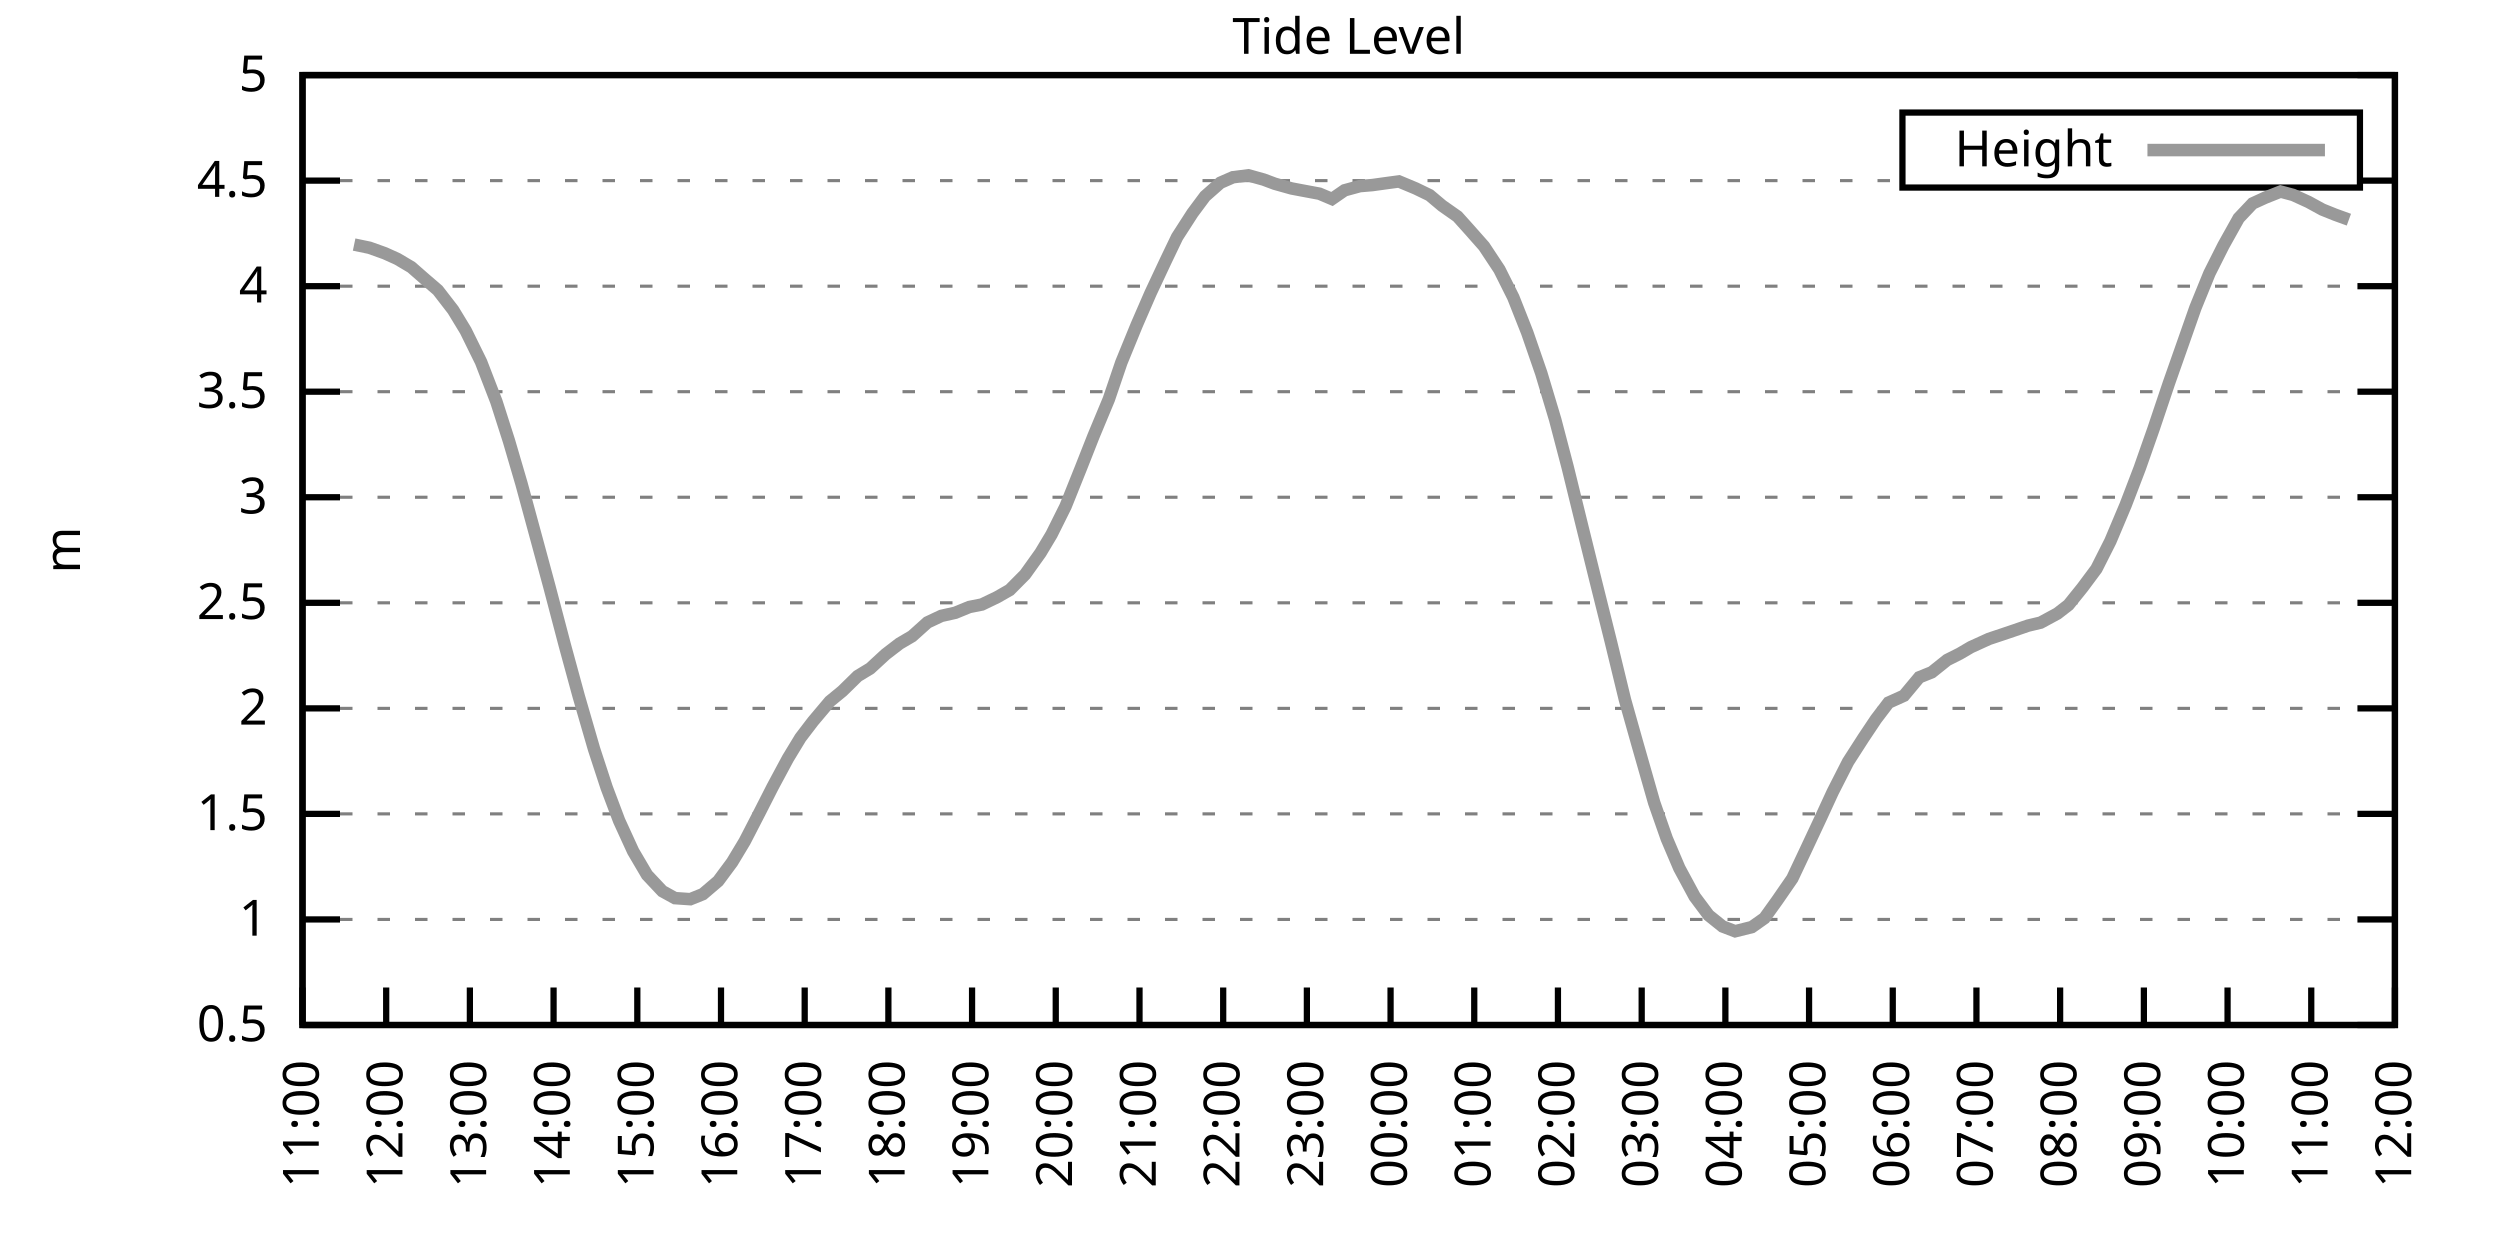
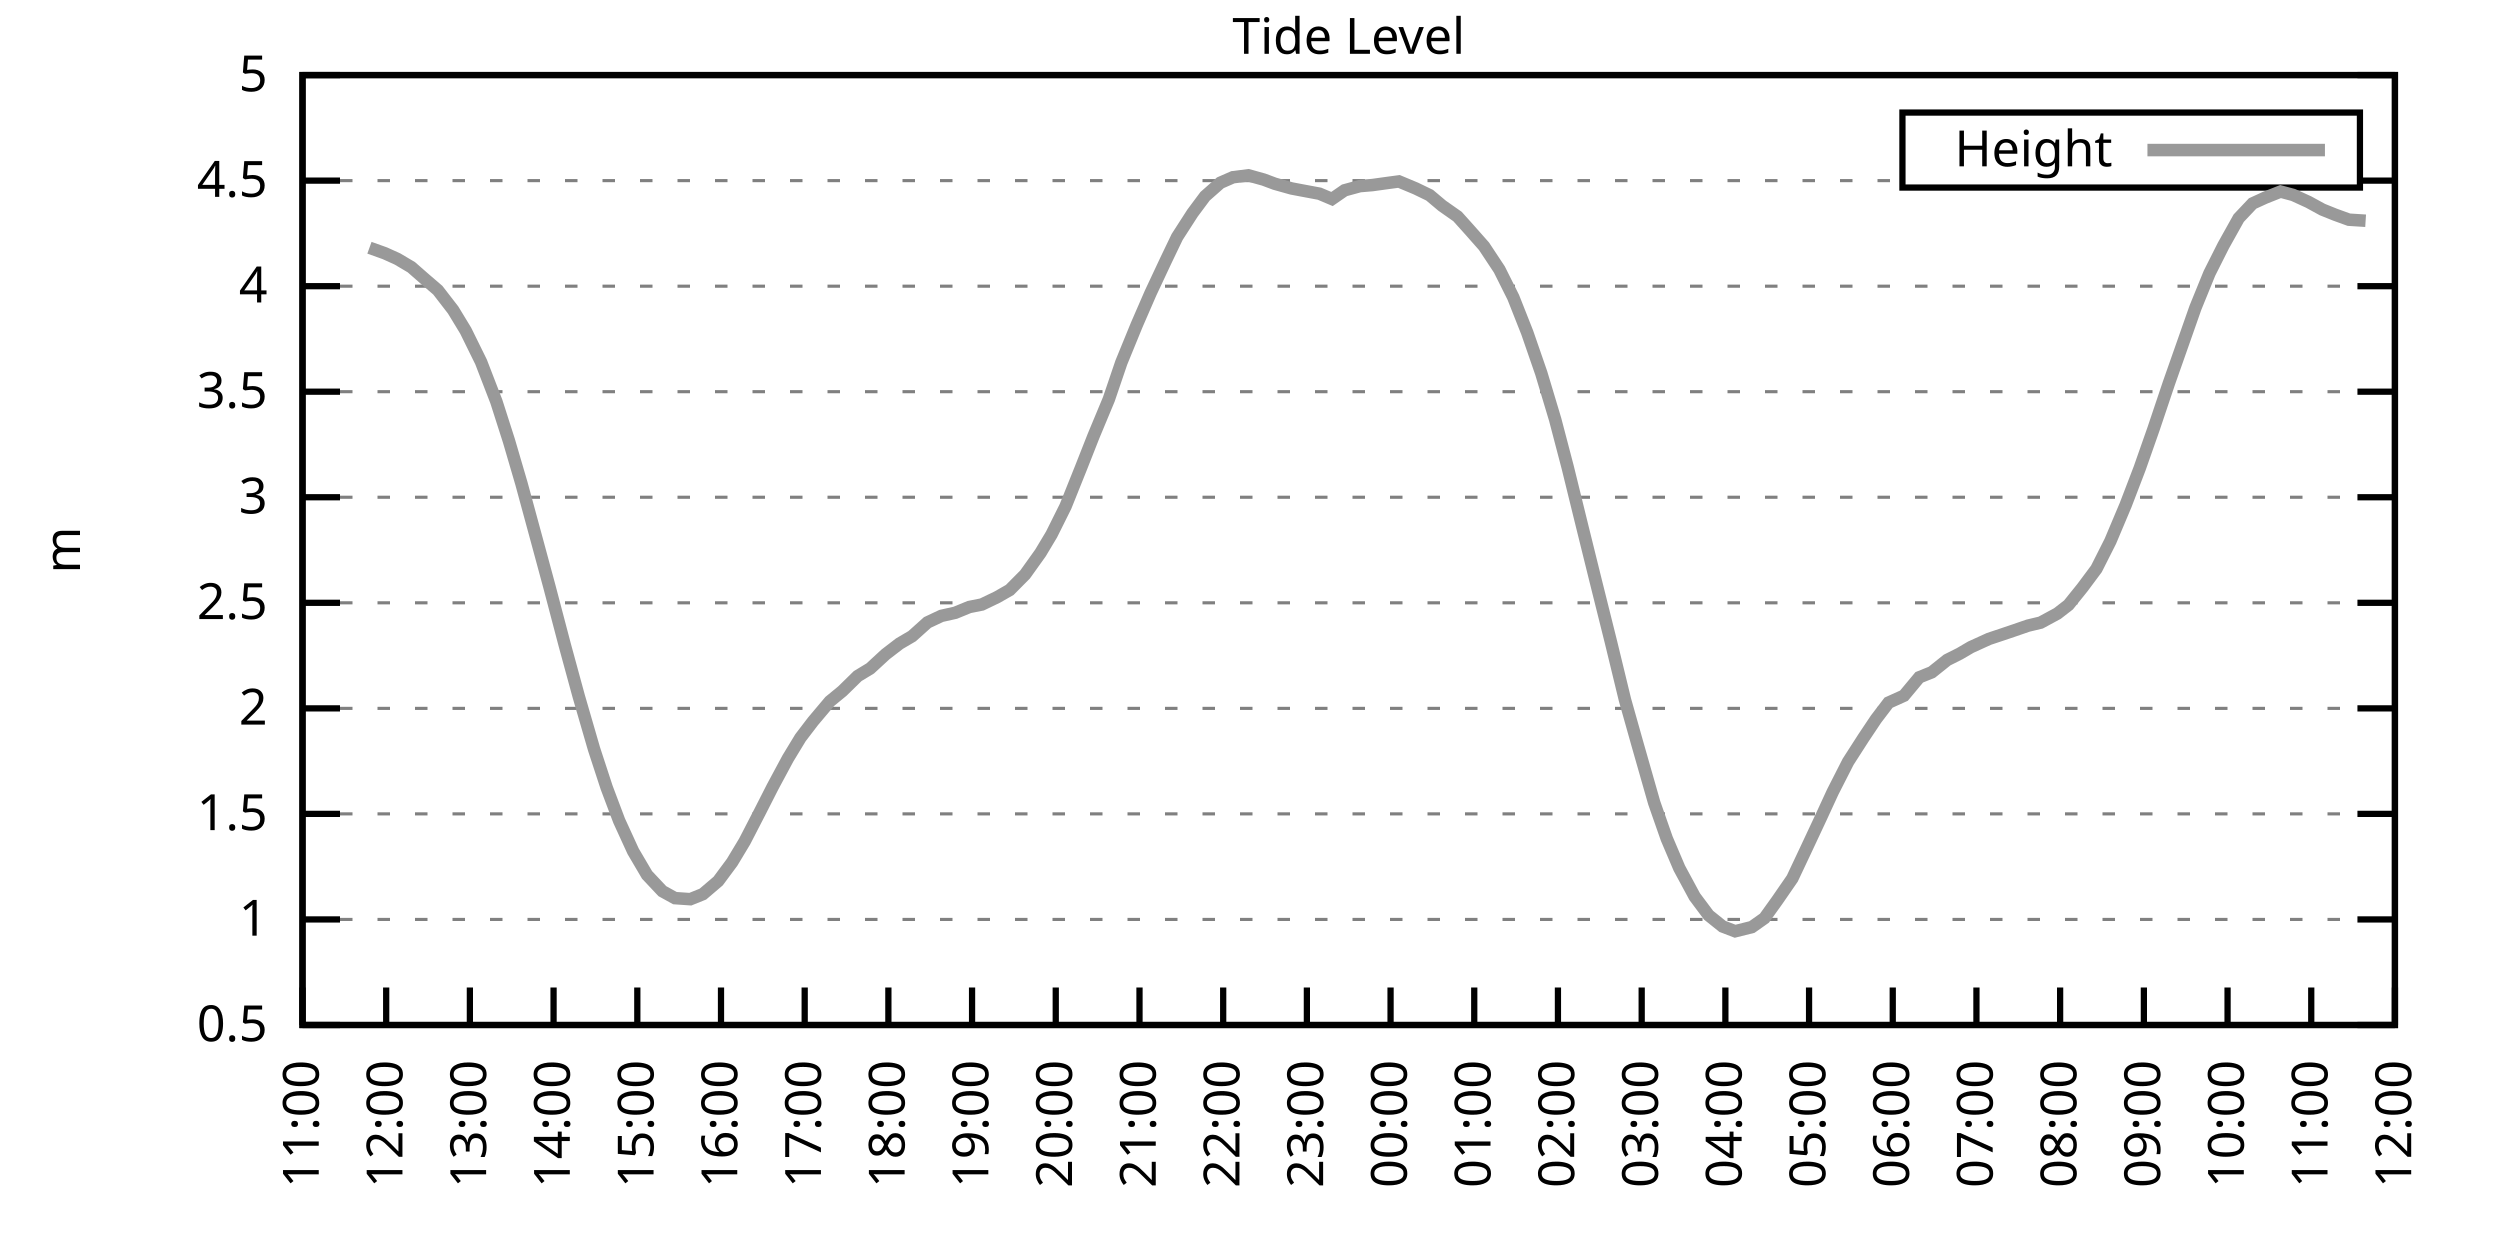
<svg xmlns="http://www.w3.org/2000/svg" xmlns:xlink="http://www.w3.org/1999/xlink" width="400" height="200" viewBox="0 0 400 200">
  <g id="gnuplot_canvas">
    <rect x="0" y="0" width="400" height="200" fill="none" />
    <defs>
      <circle id="gpDot" r="0.5" stroke-width="0.5" stroke="currentColor" />
      <path id="gpPt0" stroke-width="0.333" stroke="currentColor" d="M-1,0 h2 M0,-1 v2" />
      <path id="gpPt1" stroke-width="0.333" stroke="currentColor" d="M-1,-1 L1,1 M1,-1 L-1,1" />
      <path id="gpPt2" stroke-width="0.333" stroke="currentColor" d="M-1,0 L1,0 M0,-1 L0,1 M-1,-1 L1,1 M-1,1 L1,-1" />
      <rect id="gpPt3" stroke-width="0.333" stroke="currentColor" x="-1" y="-1" width="2" height="2" />
      <rect id="gpPt4" stroke-width="0.333" stroke="currentColor" fill="currentColor" x="-1" y="-1" width="2" height="2" />
      <circle id="gpPt5" stroke-width="0.333" stroke="currentColor" cx="0" cy="0" r="1" />
      <use xlink:href="#gpPt5" id="gpPt6" fill="currentColor" stroke="none" />
      <path id="gpPt7" stroke-width="0.333" stroke="currentColor" d="M0,-1.33 L-1.33,0.67 L1.33,0.67 z" />
      <use xlink:href="#gpPt7" id="gpPt8" fill="currentColor" stroke="none" />
      <use xlink:href="#gpPt7" id="gpPt9" stroke="currentColor" transform="rotate(180)" />
      <use xlink:href="#gpPt9" id="gpPt10" fill="currentColor" stroke="none" />
      <use xlink:href="#gpPt3" id="gpPt11" stroke="currentColor" transform="rotate(45)" />
      <use xlink:href="#gpPt11" id="gpPt12" fill="currentColor" stroke="none" />
      <path id="gpPt13" stroke-width="0.333" stroke="currentColor" d="M0,1.330 L1.265,0.411 L0.782,-1.067 L-0.782,-1.076 L-1.265,0.411 z" />
      <use xlink:href="#gpPt13" id="gpPt14" fill="currentColor" stroke="none" />
      <filter id="textbox" filterUnits="objectBoundingBox" x="0" y="0" height="1" width="1">
        <feFlood flood-color="white" flood-opacity="1" result="bgnd" />
        <feComposite in="SourceGraphic" in2="bgnd" operator="atop" />
      </filter>
      <filter id="greybox" filterUnits="objectBoundingBox" x="0" y="0" height="1" width="1">
        <feFlood flood-color="lightgrey" flood-opacity="1" result="grey" />
        <feComposite in="SourceGraphic" in2="grey" operator="atop" />
      </filter>
    </defs>
    <g fill="none" color="white" stroke="currentColor" stroke-width="1.00" stroke-linecap="butt" stroke-linejoin="miter">
</g>
    <g fill="none" color="black" stroke="currentColor" stroke-width="1.00" stroke-linecap="butt" stroke-linejoin="miter">
      <g stroke="none" shape-rendering="crispEdges">
        <polygon fill="rgb(255, 255, 255)" points="48.40,164.00 383.18,164.00 383.18,12.02 48.40,12.02 " />
      </g>
    </g>
    <g fill="none" color="black" stroke="currentColor" stroke-width="1.00" stroke-linecap="butt" stroke-linejoin="miter">
</g>
    <g fill="none" color="black" stroke="black" stroke-width="0.50" stroke-linecap="butt" stroke-linejoin="miter">
</g>
    <g fill="none" color="gray" stroke="currentColor" stroke-width="0.50" stroke-linecap="butt" stroke-linejoin="miter">
      <path stroke="gray" stroke-dasharray="2,4" class="gridline" d="M48.40,164.00 L383.19,164.00  " />
    </g>
    <g fill="none" color="gray" stroke="gray" stroke-width="1.00" stroke-linecap="butt" stroke-linejoin="miter">
</g>
    <g fill="none" color="black" stroke="currentColor" stroke-width="1.00" stroke-linecap="butt" stroke-linejoin="miter">
      <path stroke="black" d="M48.40,164.00 L54.40,164.00 M383.19,164.00 L377.19,164.00  " />
      <g transform="translate(42.80,166.60)" stroke="none" fill="black" font-family="Sans" font-size="8.00" text-anchor="end">
        <text>
          <tspan font-family="Sans"> 0.5</tspan>
        </text>
      </g>
    </g>
    <g fill="none" color="black" stroke="currentColor" stroke-width="1.00" stroke-linecap="butt" stroke-linejoin="miter">
</g>
    <g fill="none" color="black" stroke="black" stroke-width="0.50" stroke-linecap="butt" stroke-linejoin="miter">
</g>
    <g fill="none" color="gray" stroke="currentColor" stroke-width="0.50" stroke-linecap="butt" stroke-linejoin="miter">
      <path stroke="gray" stroke-dasharray="2,4" class="gridline" d="M48.40,147.11 L383.19,147.11  " />
    </g>
    <g fill="none" color="gray" stroke="gray" stroke-width="1.00" stroke-linecap="butt" stroke-linejoin="miter">
</g>
    <g fill="none" color="black" stroke="currentColor" stroke-width="1.00" stroke-linecap="butt" stroke-linejoin="miter">
      <path stroke="black" d="M48.40,147.11 L54.40,147.11 M383.19,147.11 L377.19,147.11  " />
      <g transform="translate(42.80,149.71)" stroke="none" fill="black" font-family="Sans" font-size="8.00" text-anchor="end">
        <text>
          <tspan font-family="Sans"> 1</tspan>
        </text>
      </g>
    </g>
    <g fill="none" color="black" stroke="currentColor" stroke-width="1.00" stroke-linecap="butt" stroke-linejoin="miter">
</g>
    <g fill="none" color="black" stroke="black" stroke-width="0.50" stroke-linecap="butt" stroke-linejoin="miter">
</g>
    <g fill="none" color="gray" stroke="currentColor" stroke-width="0.50" stroke-linecap="butt" stroke-linejoin="miter">
      <path stroke="gray" stroke-dasharray="2,4" class="gridline" d="M48.40,130.22 L383.19,130.22  " />
    </g>
    <g fill="none" color="gray" stroke="gray" stroke-width="1.00" stroke-linecap="butt" stroke-linejoin="miter">
</g>
    <g fill="none" color="black" stroke="currentColor" stroke-width="1.00" stroke-linecap="butt" stroke-linejoin="miter">
      <path stroke="black" d="M48.40,130.22 L54.40,130.22 M383.19,130.22 L377.19,130.22  " />
      <g transform="translate(42.80,132.82)" stroke="none" fill="black" font-family="Sans" font-size="8.00" text-anchor="end">
        <text>
          <tspan font-family="Sans"> 1.5</tspan>
        </text>
      </g>
    </g>
    <g fill="none" color="black" stroke="currentColor" stroke-width="1.00" stroke-linecap="butt" stroke-linejoin="miter">
</g>
    <g fill="none" color="black" stroke="black" stroke-width="0.50" stroke-linecap="butt" stroke-linejoin="miter">
</g>
    <g fill="none" color="gray" stroke="currentColor" stroke-width="0.50" stroke-linecap="butt" stroke-linejoin="miter">
      <path stroke="gray" stroke-dasharray="2,4" class="gridline" d="M48.40,113.34 L383.19,113.34  " />
    </g>
    <g fill="none" color="gray" stroke="gray" stroke-width="1.00" stroke-linecap="butt" stroke-linejoin="miter">
</g>
    <g fill="none" color="black" stroke="currentColor" stroke-width="1.00" stroke-linecap="butt" stroke-linejoin="miter">
      <path stroke="black" d="M48.40,113.34 L54.40,113.34 M383.19,113.34 L377.19,113.34  " />
      <g transform="translate(42.80,115.94)" stroke="none" fill="black" font-family="Sans" font-size="8.00" text-anchor="end">
        <text>
          <tspan font-family="Sans"> 2</tspan>
        </text>
      </g>
    </g>
    <g fill="none" color="black" stroke="currentColor" stroke-width="1.00" stroke-linecap="butt" stroke-linejoin="miter">
</g>
    <g fill="none" color="black" stroke="black" stroke-width="0.50" stroke-linecap="butt" stroke-linejoin="miter">
</g>
    <g fill="none" color="gray" stroke="currentColor" stroke-width="0.50" stroke-linecap="butt" stroke-linejoin="miter">
      <path stroke="gray" stroke-dasharray="2,4" class="gridline" d="M48.40,96.45 L383.19,96.45  " />
    </g>
    <g fill="none" color="gray" stroke="gray" stroke-width="1.00" stroke-linecap="butt" stroke-linejoin="miter">
</g>
    <g fill="none" color="black" stroke="currentColor" stroke-width="1.00" stroke-linecap="butt" stroke-linejoin="miter">
      <path stroke="black" d="M48.40,96.45 L54.40,96.45 M383.19,96.45 L377.19,96.45  " />
      <g transform="translate(42.80,99.05)" stroke="none" fill="black" font-family="Sans" font-size="8.00" text-anchor="end">
        <text>
          <tspan font-family="Sans"> 2.5</tspan>
        </text>
      </g>
    </g>
    <g fill="none" color="black" stroke="currentColor" stroke-width="1.00" stroke-linecap="butt" stroke-linejoin="miter">
</g>
    <g fill="none" color="black" stroke="black" stroke-width="0.50" stroke-linecap="butt" stroke-linejoin="miter">
</g>
    <g fill="none" color="gray" stroke="currentColor" stroke-width="0.50" stroke-linecap="butt" stroke-linejoin="miter">
      <path stroke="gray" stroke-dasharray="2,4" class="gridline" d="M48.40,79.56 L383.19,79.56  " />
    </g>
    <g fill="none" color="gray" stroke="gray" stroke-width="1.00" stroke-linecap="butt" stroke-linejoin="miter">
</g>
    <g fill="none" color="black" stroke="currentColor" stroke-width="1.00" stroke-linecap="butt" stroke-linejoin="miter">
      <path stroke="black" d="M48.40,79.56 L54.40,79.56 M383.19,79.56 L377.19,79.56  " />
      <g transform="translate(42.80,82.16)" stroke="none" fill="black" font-family="Sans" font-size="8.00" text-anchor="end">
        <text>
          <tspan font-family="Sans"> 3</tspan>
        </text>
      </g>
    </g>
    <g fill="none" color="black" stroke="currentColor" stroke-width="1.00" stroke-linecap="butt" stroke-linejoin="miter">
</g>
    <g fill="none" color="black" stroke="black" stroke-width="0.50" stroke-linecap="butt" stroke-linejoin="miter">
</g>
    <g fill="none" color="gray" stroke="currentColor" stroke-width="0.50" stroke-linecap="butt" stroke-linejoin="miter">
      <path stroke="gray" stroke-dasharray="2,4" class="gridline" d="M48.40,62.67 L383.19,62.67  " />
    </g>
    <g fill="none" color="gray" stroke="gray" stroke-width="1.00" stroke-linecap="butt" stroke-linejoin="miter">
</g>
    <g fill="none" color="black" stroke="currentColor" stroke-width="1.00" stroke-linecap="butt" stroke-linejoin="miter">
      <path stroke="black" d="M48.40,62.67 L54.40,62.67 M383.19,62.67 L377.19,62.67  " />
      <g transform="translate(42.80,65.27)" stroke="none" fill="black" font-family="Sans" font-size="8.00" text-anchor="end">
        <text>
          <tspan font-family="Sans"> 3.5</tspan>
        </text>
      </g>
    </g>
    <g fill="none" color="black" stroke="currentColor" stroke-width="1.00" stroke-linecap="butt" stroke-linejoin="miter">
</g>
    <g fill="none" color="black" stroke="black" stroke-width="0.50" stroke-linecap="butt" stroke-linejoin="miter">
</g>
    <g fill="none" color="gray" stroke="currentColor" stroke-width="0.50" stroke-linecap="butt" stroke-linejoin="miter">
      <path stroke="gray" stroke-dasharray="2,4" class="gridline" d="M48.40,45.79 L383.19,45.79  " />
    </g>
    <g fill="none" color="gray" stroke="gray" stroke-width="1.00" stroke-linecap="butt" stroke-linejoin="miter">
</g>
    <g fill="none" color="black" stroke="currentColor" stroke-width="1.00" stroke-linecap="butt" stroke-linejoin="miter">
      <path stroke="black" d="M48.40,45.79 L54.40,45.79 M383.19,45.79 L377.19,45.79  " />
      <g transform="translate(42.80,48.39)" stroke="none" fill="black" font-family="Sans" font-size="8.00" text-anchor="end">
        <text>
          <tspan font-family="Sans"> 4</tspan>
        </text>
      </g>
    </g>
    <g fill="none" color="black" stroke="currentColor" stroke-width="1.00" stroke-linecap="butt" stroke-linejoin="miter">
</g>
    <g fill="none" color="black" stroke="black" stroke-width="0.50" stroke-linecap="butt" stroke-linejoin="miter">
</g>
    <g fill="none" color="gray" stroke="currentColor" stroke-width="0.50" stroke-linecap="butt" stroke-linejoin="miter">
      <path stroke="gray" stroke-dasharray="2,4" class="gridline" d="M48.40,28.90 L304.39,28.90 M377.59,28.90 L383.19,28.90  " />
    </g>
    <g fill="none" color="gray" stroke="gray" stroke-width="1.00" stroke-linecap="butt" stroke-linejoin="miter">
</g>
    <g fill="none" color="black" stroke="currentColor" stroke-width="1.00" stroke-linecap="butt" stroke-linejoin="miter">
      <path stroke="black" d="M48.40,28.90 L54.40,28.90 M383.19,28.90 L377.19,28.90  " />
      <g transform="translate(42.80,31.50)" stroke="none" fill="black" font-family="Sans" font-size="8.00" text-anchor="end">
        <text>
          <tspan font-family="Sans"> 4.5</tspan>
        </text>
      </g>
    </g>
    <g fill="none" color="black" stroke="currentColor" stroke-width="1.00" stroke-linecap="butt" stroke-linejoin="miter">
</g>
    <g fill="none" color="black" stroke="black" stroke-width="0.50" stroke-linecap="butt" stroke-linejoin="miter">
</g>
    <g fill="none" color="gray" stroke="currentColor" stroke-width="0.50" stroke-linecap="butt" stroke-linejoin="miter">
      <path stroke="gray" stroke-dasharray="2,4" class="gridline" d="M48.40,12.01 L383.19,12.01  " />
    </g>
    <g fill="none" color="gray" stroke="gray" stroke-width="1.00" stroke-linecap="butt" stroke-linejoin="miter">
</g>
    <g fill="none" color="black" stroke="currentColor" stroke-width="1.00" stroke-linecap="butt" stroke-linejoin="miter">
      <path stroke="black" d="M48.40,12.01 L54.40,12.01 M383.19,12.01 L377.19,12.01  " />
      <g transform="translate(42.80,14.61)" stroke="none" fill="black" font-family="Sans" font-size="8.00" text-anchor="end">
        <text>
          <tspan font-family="Sans"> 5</tspan>
        </text>
      </g>
    </g>
    <g fill="none" color="black" stroke="currentColor" stroke-width="1.00" stroke-linecap="butt" stroke-linejoin="miter">
      <path stroke="black" d="M48.40,164.00 L48.40,158.00  " />
      <g transform="translate(51.00,169.60) rotate(270.00)" stroke="none" fill="black" font-family="Sans" font-size="8.00" text-anchor="end">
        <text>
          <tspan font-family="Sans">11:00</tspan>
        </text>
      </g>
    </g>
    <g fill="none" color="black" stroke="currentColor" stroke-width="1.00" stroke-linecap="butt" stroke-linejoin="miter">
      <path stroke="black" d="M61.79,164.00 L61.79,158.00  " />
      <g transform="translate(64.39,169.60) rotate(270.00)" stroke="none" fill="black" font-family="Sans" font-size="8.00" text-anchor="end">
        <text>
          <tspan font-family="Sans">12:00</tspan>
        </text>
      </g>
    </g>
    <g fill="none" color="black" stroke="currentColor" stroke-width="1.00" stroke-linecap="butt" stroke-linejoin="miter">
      <path stroke="black" d="M75.18,164.00 L75.18,158.00  " />
      <g transform="translate(77.78,169.60) rotate(270.00)" stroke="none" fill="black" font-family="Sans" font-size="8.00" text-anchor="end">
        <text>
          <tspan font-family="Sans">13:00</tspan>
        </text>
      </g>
    </g>
    <g fill="none" color="black" stroke="currentColor" stroke-width="1.00" stroke-linecap="butt" stroke-linejoin="miter">
      <path stroke="black" d="M88.57,164.00 L88.57,158.00  " />
      <g transform="translate(91.17,169.60) rotate(270.00)" stroke="none" fill="black" font-family="Sans" font-size="8.00" text-anchor="end">
        <text>
          <tspan font-family="Sans">14:00</tspan>
        </text>
      </g>
    </g>
    <g fill="none" color="black" stroke="currentColor" stroke-width="1.00" stroke-linecap="butt" stroke-linejoin="miter">
      <path stroke="black" d="M101.97,164.00 L101.97,158.00  " />
      <g transform="translate(104.57,169.60) rotate(270.00)" stroke="none" fill="black" font-family="Sans" font-size="8.00" text-anchor="end">
        <text>
          <tspan font-family="Sans">15:00</tspan>
        </text>
      </g>
    </g>
    <g fill="none" color="black" stroke="currentColor" stroke-width="1.00" stroke-linecap="butt" stroke-linejoin="miter">
      <path stroke="black" d="M115.36,164.00 L115.36,158.00  " />
      <g transform="translate(117.96,169.60) rotate(270.00)" stroke="none" fill="black" font-family="Sans" font-size="8.00" text-anchor="end">
        <text>
          <tspan font-family="Sans">16:00</tspan>
        </text>
      </g>
    </g>
    <g fill="none" color="black" stroke="currentColor" stroke-width="1.00" stroke-linecap="butt" stroke-linejoin="miter">
      <path stroke="black" d="M128.75,164.00 L128.75,158.00  " />
      <g transform="translate(131.35,169.60) rotate(270.00)" stroke="none" fill="black" font-family="Sans" font-size="8.00" text-anchor="end">
        <text>
          <tspan font-family="Sans">17:00</tspan>
        </text>
      </g>
    </g>
    <g fill="none" color="black" stroke="currentColor" stroke-width="1.00" stroke-linecap="butt" stroke-linejoin="miter">
      <path stroke="black" d="M142.14,164.00 L142.14,158.00  " />
      <g transform="translate(144.74,169.60) rotate(270.00)" stroke="none" fill="black" font-family="Sans" font-size="8.00" text-anchor="end">
        <text>
          <tspan font-family="Sans">18:00</tspan>
        </text>
      </g>
    </g>
    <g fill="none" color="black" stroke="currentColor" stroke-width="1.00" stroke-linecap="butt" stroke-linejoin="miter">
      <path stroke="black" d="M155.53,164.00 L155.53,158.00  " />
      <g transform="translate(158.13,169.60) rotate(270.00)" stroke="none" fill="black" font-family="Sans" font-size="8.00" text-anchor="end">
        <text>
          <tspan font-family="Sans">19:00</tspan>
        </text>
      </g>
    </g>
    <g fill="none" color="black" stroke="currentColor" stroke-width="1.00" stroke-linecap="butt" stroke-linejoin="miter">
      <path stroke="black" d="M168.92,164.00 L168.92,158.00  " />
      <g transform="translate(171.52,169.60) rotate(270.00)" stroke="none" fill="black" font-family="Sans" font-size="8.00" text-anchor="end">
        <text>
          <tspan font-family="Sans">20:00</tspan>
        </text>
      </g>
    </g>
    <g fill="none" color="black" stroke="currentColor" stroke-width="1.00" stroke-linecap="butt" stroke-linejoin="miter">
      <path stroke="black" d="M182.32,164.00 L182.32,158.00  " />
      <g transform="translate(184.92,169.60) rotate(270.00)" stroke="none" fill="black" font-family="Sans" font-size="8.00" text-anchor="end">
        <text>
          <tspan font-family="Sans">21:00</tspan>
        </text>
      </g>
    </g>
    <g fill="none" color="black" stroke="currentColor" stroke-width="1.00" stroke-linecap="butt" stroke-linejoin="miter">
      <path stroke="black" d="M195.71,164.00 L195.71,158.00  " />
      <g transform="translate(198.31,169.60) rotate(270.00)" stroke="none" fill="black" font-family="Sans" font-size="8.00" text-anchor="end">
        <text>
          <tspan font-family="Sans">22:00</tspan>
        </text>
      </g>
    </g>
    <g fill="none" color="black" stroke="currentColor" stroke-width="1.00" stroke-linecap="butt" stroke-linejoin="miter">
      <path stroke="black" d="M209.10,164.00 L209.10,158.00  " />
      <g transform="translate(211.70,169.60) rotate(270.00)" stroke="none" fill="black" font-family="Sans" font-size="8.00" text-anchor="end">
        <text>
          <tspan font-family="Sans">23:00</tspan>
        </text>
      </g>
    </g>
    <g fill="none" color="black" stroke="currentColor" stroke-width="1.00" stroke-linecap="butt" stroke-linejoin="miter">
      <path stroke="black" d="M222.49,164.00 L222.49,158.00  " />
      <g transform="translate(225.09,169.60) rotate(270.00)" stroke="none" fill="black" font-family="Sans" font-size="8.00" text-anchor="end">
        <text>
          <tspan font-family="Sans">00:00</tspan>
        </text>
      </g>
    </g>
    <g fill="none" color="black" stroke="currentColor" stroke-width="1.00" stroke-linecap="butt" stroke-linejoin="miter">
      <path stroke="black" d="M235.88,164.00 L235.88,158.00  " />
      <g transform="translate(238.48,169.60) rotate(270.00)" stroke="none" fill="black" font-family="Sans" font-size="8.00" text-anchor="end">
        <text>
          <tspan font-family="Sans">01:00</tspan>
        </text>
      </g>
    </g>
    <g fill="none" color="black" stroke="currentColor" stroke-width="1.00" stroke-linecap="butt" stroke-linejoin="miter">
      <path stroke="black" d="M249.27,164.00 L249.27,158.00  " />
      <g transform="translate(251.87,169.60) rotate(270.00)" stroke="none" fill="black" font-family="Sans" font-size="8.00" text-anchor="end">
        <text>
          <tspan font-family="Sans">02:00</tspan>
        </text>
      </g>
    </g>
    <g fill="none" color="black" stroke="currentColor" stroke-width="1.00" stroke-linecap="butt" stroke-linejoin="miter">
      <path stroke="black" d="M262.67,164.00 L262.67,158.00  " />
      <g transform="translate(265.27,169.60) rotate(270.00)" stroke="none" fill="black" font-family="Sans" font-size="8.00" text-anchor="end">
        <text>
          <tspan font-family="Sans">03:00</tspan>
        </text>
      </g>
    </g>
    <g fill="none" color="black" stroke="currentColor" stroke-width="1.00" stroke-linecap="butt" stroke-linejoin="miter">
      <path stroke="black" d="M276.06,164.00 L276.06,158.00  " />
      <g transform="translate(278.66,169.60) rotate(270.00)" stroke="none" fill="black" font-family="Sans" font-size="8.00" text-anchor="end">
        <text>
          <tspan font-family="Sans">04:00</tspan>
        </text>
      </g>
    </g>
    <g fill="none" color="black" stroke="currentColor" stroke-width="1.00" stroke-linecap="butt" stroke-linejoin="miter">
      <path stroke="black" d="M289.45,164.00 L289.45,158.00  " />
      <g transform="translate(292.05,169.60) rotate(270.00)" stroke="none" fill="black" font-family="Sans" font-size="8.00" text-anchor="end">
        <text>
          <tspan font-family="Sans">05:00</tspan>
        </text>
      </g>
    </g>
    <g fill="none" color="black" stroke="currentColor" stroke-width="1.00" stroke-linecap="butt" stroke-linejoin="miter">
      <path stroke="black" d="M302.84,164.00 L302.84,158.00  " />
      <g transform="translate(305.44,169.60) rotate(270.00)" stroke="none" fill="black" font-family="Sans" font-size="8.00" text-anchor="end">
        <text>
          <tspan font-family="Sans">06:00</tspan>
        </text>
      </g>
    </g>
    <g fill="none" color="black" stroke="currentColor" stroke-width="1.00" stroke-linecap="butt" stroke-linejoin="miter">
      <path stroke="black" d="M316.23,164.00 L316.23,158.00  " />
      <g transform="translate(318.83,169.60) rotate(270.00)" stroke="none" fill="black" font-family="Sans" font-size="8.00" text-anchor="end">
        <text>
          <tspan font-family="Sans">07:00</tspan>
        </text>
      </g>
    </g>
    <g fill="none" color="black" stroke="currentColor" stroke-width="1.00" stroke-linecap="butt" stroke-linejoin="miter">
      <path stroke="black" d="M329.62,164.00 L329.62,158.00  " />
      <g transform="translate(332.22,169.60) rotate(270.00)" stroke="none" fill="black" font-family="Sans" font-size="8.00" text-anchor="end">
        <text>
          <tspan font-family="Sans">08:00</tspan>
        </text>
      </g>
    </g>
    <g fill="none" color="black" stroke="currentColor" stroke-width="1.00" stroke-linecap="butt" stroke-linejoin="miter">
      <path stroke="black" d="M343.02,164.00 L343.02,158.00  " />
      <g transform="translate(345.62,169.60) rotate(270.00)" stroke="none" fill="black" font-family="Sans" font-size="8.00" text-anchor="end">
        <text>
          <tspan font-family="Sans">09:00</tspan>
        </text>
      </g>
    </g>
    <g fill="none" color="black" stroke="currentColor" stroke-width="1.00" stroke-linecap="butt" stroke-linejoin="miter">
      <path stroke="black" d="M356.41,164.00 L356.41,158.00  " />
      <g transform="translate(359.01,169.60) rotate(270.00)" stroke="none" fill="black" font-family="Sans" font-size="8.00" text-anchor="end">
        <text>
          <tspan font-family="Sans">10:00</tspan>
        </text>
      </g>
    </g>
    <g fill="none" color="black" stroke="currentColor" stroke-width="1.00" stroke-linecap="butt" stroke-linejoin="miter">
      <path stroke="black" d="M369.80,164.00 L369.80,158.00  " />
      <g transform="translate(372.40,169.60) rotate(270.00)" stroke="none" fill="black" font-family="Sans" font-size="8.00" text-anchor="end">
        <text>
          <tspan font-family="Sans">11:00</tspan>
        </text>
      </g>
    </g>
    <g fill="none" color="black" stroke="currentColor" stroke-width="1.00" stroke-linecap="butt" stroke-linejoin="miter">
      <path stroke="black" d="M383.19,164.00 L383.19,158.00  " />
      <g transform="translate(385.79,169.60) rotate(270.00)" stroke="none" fill="black" font-family="Sans" font-size="8.00" text-anchor="end">
        <text>
          <tspan font-family="Sans">12:00</tspan>
        </text>
      </g>
    </g>
    <g fill="none" color="black" stroke="currentColor" stroke-width="1.00" stroke-linecap="butt" stroke-linejoin="miter">
</g>
    <g fill="none" color="black" stroke="currentColor" stroke-width="1.00" stroke-linecap="butt" stroke-linejoin="miter">
      <path stroke="black" d="M48.40,12.01 L48.40,164.00 L383.19,164.00 L383.19,12.01 L48.40,12.01 Z  " />
    </g>
    <g fill="none" color="black" stroke="currentColor" stroke-width="1.00" stroke-linecap="butt" stroke-linejoin="miter">
</g>
    <g fill="none" color="black" stroke="currentColor" stroke-width="1.00" stroke-linecap="butt" stroke-linejoin="miter">
      <path stroke="black" d="M304.39,30.01 L304.39,18.01 L377.59,18.01 L377.59,30.01 L304.39,30.01 Z  " />
    </g>
    <g id="Tide_level_plot_1">
      <g fill="none" color="white" stroke="black" stroke-width="2.00" stroke-linecap="butt" stroke-linejoin="miter">
</g>
      <g fill="none" color="black" stroke="currentColor" stroke-width="2.00" stroke-linecap="butt" stroke-linejoin="miter">
        <g transform="translate(337.99,26.61)" stroke="none" fill="black" font-family="Sans" font-size="8.00" text-anchor="end">
          <text>
            <tspan font-family="Sans">Height</tspan>
          </text>
        </g>
      </g>
      <g fill="none" color="black" stroke="currentColor" stroke-width="2.00" stroke-linecap="butt" stroke-linejoin="miter">
-         <path stroke="rgb(153, 153, 153)" d="M343.59,24.01 L371.99,24.01 M56.66,39.13 L59.11,39.64 L61.57,40.52 L63.58,41.43 L65.81,42.75 L68.04,44.70   L70.05,46.43 L72.50,49.60 L74.51,52.91 L76.97,57.91 L79.42,64.26 L81.43,70.54 L83.44,77.40 L85.90,86.45   L87.91,93.88 L90.36,103.20 L92.59,111.38 L95.05,119.86 L97.06,126.00 L99.06,131.31 L101.30,136.20 L103.53,139.99   L105.98,142.59 L107.99,143.70 L110.45,143.87 L112.46,143.06 L114.91,140.97 L117.14,137.96 L119.15,134.62 L121.61,129.85   L123.62,125.90 L126.07,121.34 L128.08,118.03 L130.09,115.40 L132.77,112.22 L134.78,110.57 L137.23,108.17 L139.24,106.95   L141.69,104.69 L143.93,102.97 L145.94,101.79 L148.39,99.59 L150.62,98.54 L152.85,98.04 L155.09,97.12 L157.10,96.72   L159.55,95.54 L161.56,94.39 L164.01,91.92 L166.47,88.48 L168.25,85.51 L170.49,81.01 L172.94,74.90 L174.95,69.80   L177.41,63.89 L179.41,58.01 L181.87,52.00 L184.10,46.87 L186.56,41.63 L188.34,37.92 L190.80,34.10 L192.81,31.40   L195.26,29.24 L197.27,28.36 L199.73,28.05 L202.18,28.73 L203.97,29.40 L206.64,30.15 L208.43,30.49 L211.11,30.99   L213.12,31.84 L215.13,30.45 L217.58,29.78 L219.59,29.61 L222.04,29.27 L223.83,29.03 L226.51,30.15 L228.74,31.23   L230.75,32.92 L233.20,34.64 L234.99,36.63 L237.44,39.40 L239.90,43.12 L242.13,47.58 L244.36,53.22 L246.60,59.70   L248.83,67.13 L250.84,74.80 L253.07,83.88 L255.30,92.90 L257.76,102.76 L259.99,111.95 L262.00,119.08 L264.67,128.43   L266.68,134.18 L268.69,138.90 L271.15,143.46 L273.38,146.44 L275.61,148.23 L277.62,149.00 L280.30,148.33 L282.31,146.91   L284.32,144.11 L286.77,140.56 L288.78,136.30 L291.23,131.07 L293.24,126.71 L295.70,121.88 L298.15,118.07 L300.16,115.06   L302.17,112.42 L304.63,111.31 L307.08,108.37 L309.09,107.56 L311.54,105.60 L313.55,104.59 L315.34,103.54 L318.24,102.22   L320.25,101.55 L322.26,100.87 L324.49,100.10 L326.50,99.62 L329.18,98.17 L330.96,96.79 L333.19,94.02 L335.43,91.01   L337.66,86.59 L340.11,80.78 L342.35,74.93 L344.58,68.58 L347.03,61.29 L349.04,55.58 L351.27,49.23 L353.51,43.73   L355.74,39.30 L358.19,34.91 L360.42,32.55 L362.43,31.63 L364.89,30.65 L366.90,31.19 L369.35,32.31 L371.58,33.53   L373.59,34.34 L375.82,35.15  " />
+         <path stroke="rgb(153, 153, 153)" d="M343.59,24.01 L371.99,24.01 M59.11,39.64 L61.57,40.52 L63.58,41.43 L65.81,42.75 L68.04,44.70 L70.05,46.43   L72.50,49.60 L74.51,52.91 L76.97,57.91 L79.42,64.26 L81.43,70.54 L83.44,77.40 L85.90,86.45 L87.91,93.88   L90.36,103.20 L92.59,111.38 L95.05,119.86 L97.06,126.00 L99.06,131.31 L101.30,136.20 L103.53,139.99 L105.98,142.59   L107.99,143.70 L110.45,143.87 L112.46,143.06 L114.91,140.97 L117.14,137.96 L119.15,134.62 L121.61,129.85 L123.62,125.90   L126.07,121.34 L128.08,118.03 L130.09,115.40 L132.77,112.22 L134.78,110.57 L137.23,108.17 L139.24,106.95 L141.69,104.69   L143.93,102.97 L145.94,101.79 L148.39,99.59 L150.62,98.54 L152.85,98.04 L155.09,97.12 L157.10,96.72 L159.55,95.54   L161.56,94.39 L164.01,91.92 L166.47,88.48 L168.25,85.51 L170.49,81.01 L172.94,74.90 L174.95,69.80 L177.41,63.89   L179.41,58.01 L181.87,52.00 L184.10,46.87 L186.56,41.63 L188.34,37.92 L190.80,34.10 L192.81,31.40 L195.26,29.24   L197.27,28.36 L199.73,28.05 L202.18,28.73 L203.97,29.40 L206.64,30.15 L208.43,30.49 L211.11,30.99 L213.12,31.84   L215.13,30.45 L217.58,29.78 L219.59,29.61 L222.04,29.27 L223.83,29.03 L226.51,30.15 L228.74,31.23 L230.75,32.92   L233.20,34.64 L234.99,36.63 L237.44,39.40 L239.90,43.12 L242.13,47.58 L244.36,53.22 L246.60,59.70 L248.83,67.13   L250.84,74.80 L253.07,83.88 L255.30,92.90 L257.76,102.76 L259.99,111.95 L262.00,119.08 L264.67,128.43 L266.68,134.18   L268.69,138.90 L271.15,143.46 L273.38,146.44 L275.61,148.23 L277.62,149.00 L280.30,148.33 L282.31,146.91 L284.32,144.11   L286.77,140.56 L288.78,136.30 L291.23,131.07 L293.24,126.71 L295.70,121.88 L298.15,118.07 L300.16,115.06 L302.17,112.42   L304.63,111.31 L307.08,108.37 L309.09,107.56 L311.54,105.60 L313.55,104.59 L315.34,103.54 L318.24,102.22 L320.25,101.55   L322.26,100.87 L324.49,100.10 L326.50,99.62 L329.18,98.17 L330.96,96.79 L333.19,94.02 L335.43,91.01 L337.66,86.59   L340.11,80.78 L342.35,74.93 L344.58,68.58 L347.03,61.29 L349.04,55.58 L351.27,49.23 L353.51,43.73 L355.74,39.30   L358.19,34.91 L360.42,32.55 L362.43,31.63 L364.89,30.65 L366.90,31.19 L369.35,32.31 L371.58,33.53 L373.59,34.34   L375.82,35.15 L378.50,35.32  " />
      </g>
    </g>
    <g fill="none" color="black" stroke="currentColor" stroke-width="2.00" stroke-linecap="butt" stroke-linejoin="miter">
</g>
    <g fill="none" color="black" stroke="black" stroke-width="1.00" stroke-linecap="butt" stroke-linejoin="miter">
</g>
    <g fill="none" color="black" stroke="currentColor" stroke-width="1.00" stroke-linecap="butt" stroke-linejoin="miter">
      <path stroke="black" d="M48.40,12.01 L48.40,164.00 L383.19,164.00 L383.19,12.01 L48.40,12.01 Z  " />
      <g transform="translate(12.80,88.01) rotate(270.00)" stroke="none" fill="black" font-family="Sans" font-size="8.00" text-anchor="middle">
        <text>
          <tspan font-family="Sans">m</tspan>
        </text>
      </g>
    </g>
    <g fill="none" color="black" stroke="currentColor" stroke-width="1.00" stroke-linecap="butt" stroke-linejoin="miter">
</g>
    <g fill="none" color="black" stroke="currentColor" stroke-width="1.00" stroke-linecap="butt" stroke-linejoin="miter">
      <g transform="translate(215.79,8.61)" stroke="none" fill="black" font-family="Sans" font-size="8.00" text-anchor="middle">
        <text>
          <tspan font-family="Sans">Tide Level</tspan>
        </text>
      </g>
    </g>
    <g fill="none" color="black" stroke="currentColor" stroke-width="1.00" stroke-linecap="butt" stroke-linejoin="miter">
</g>
  </g>
</svg>
